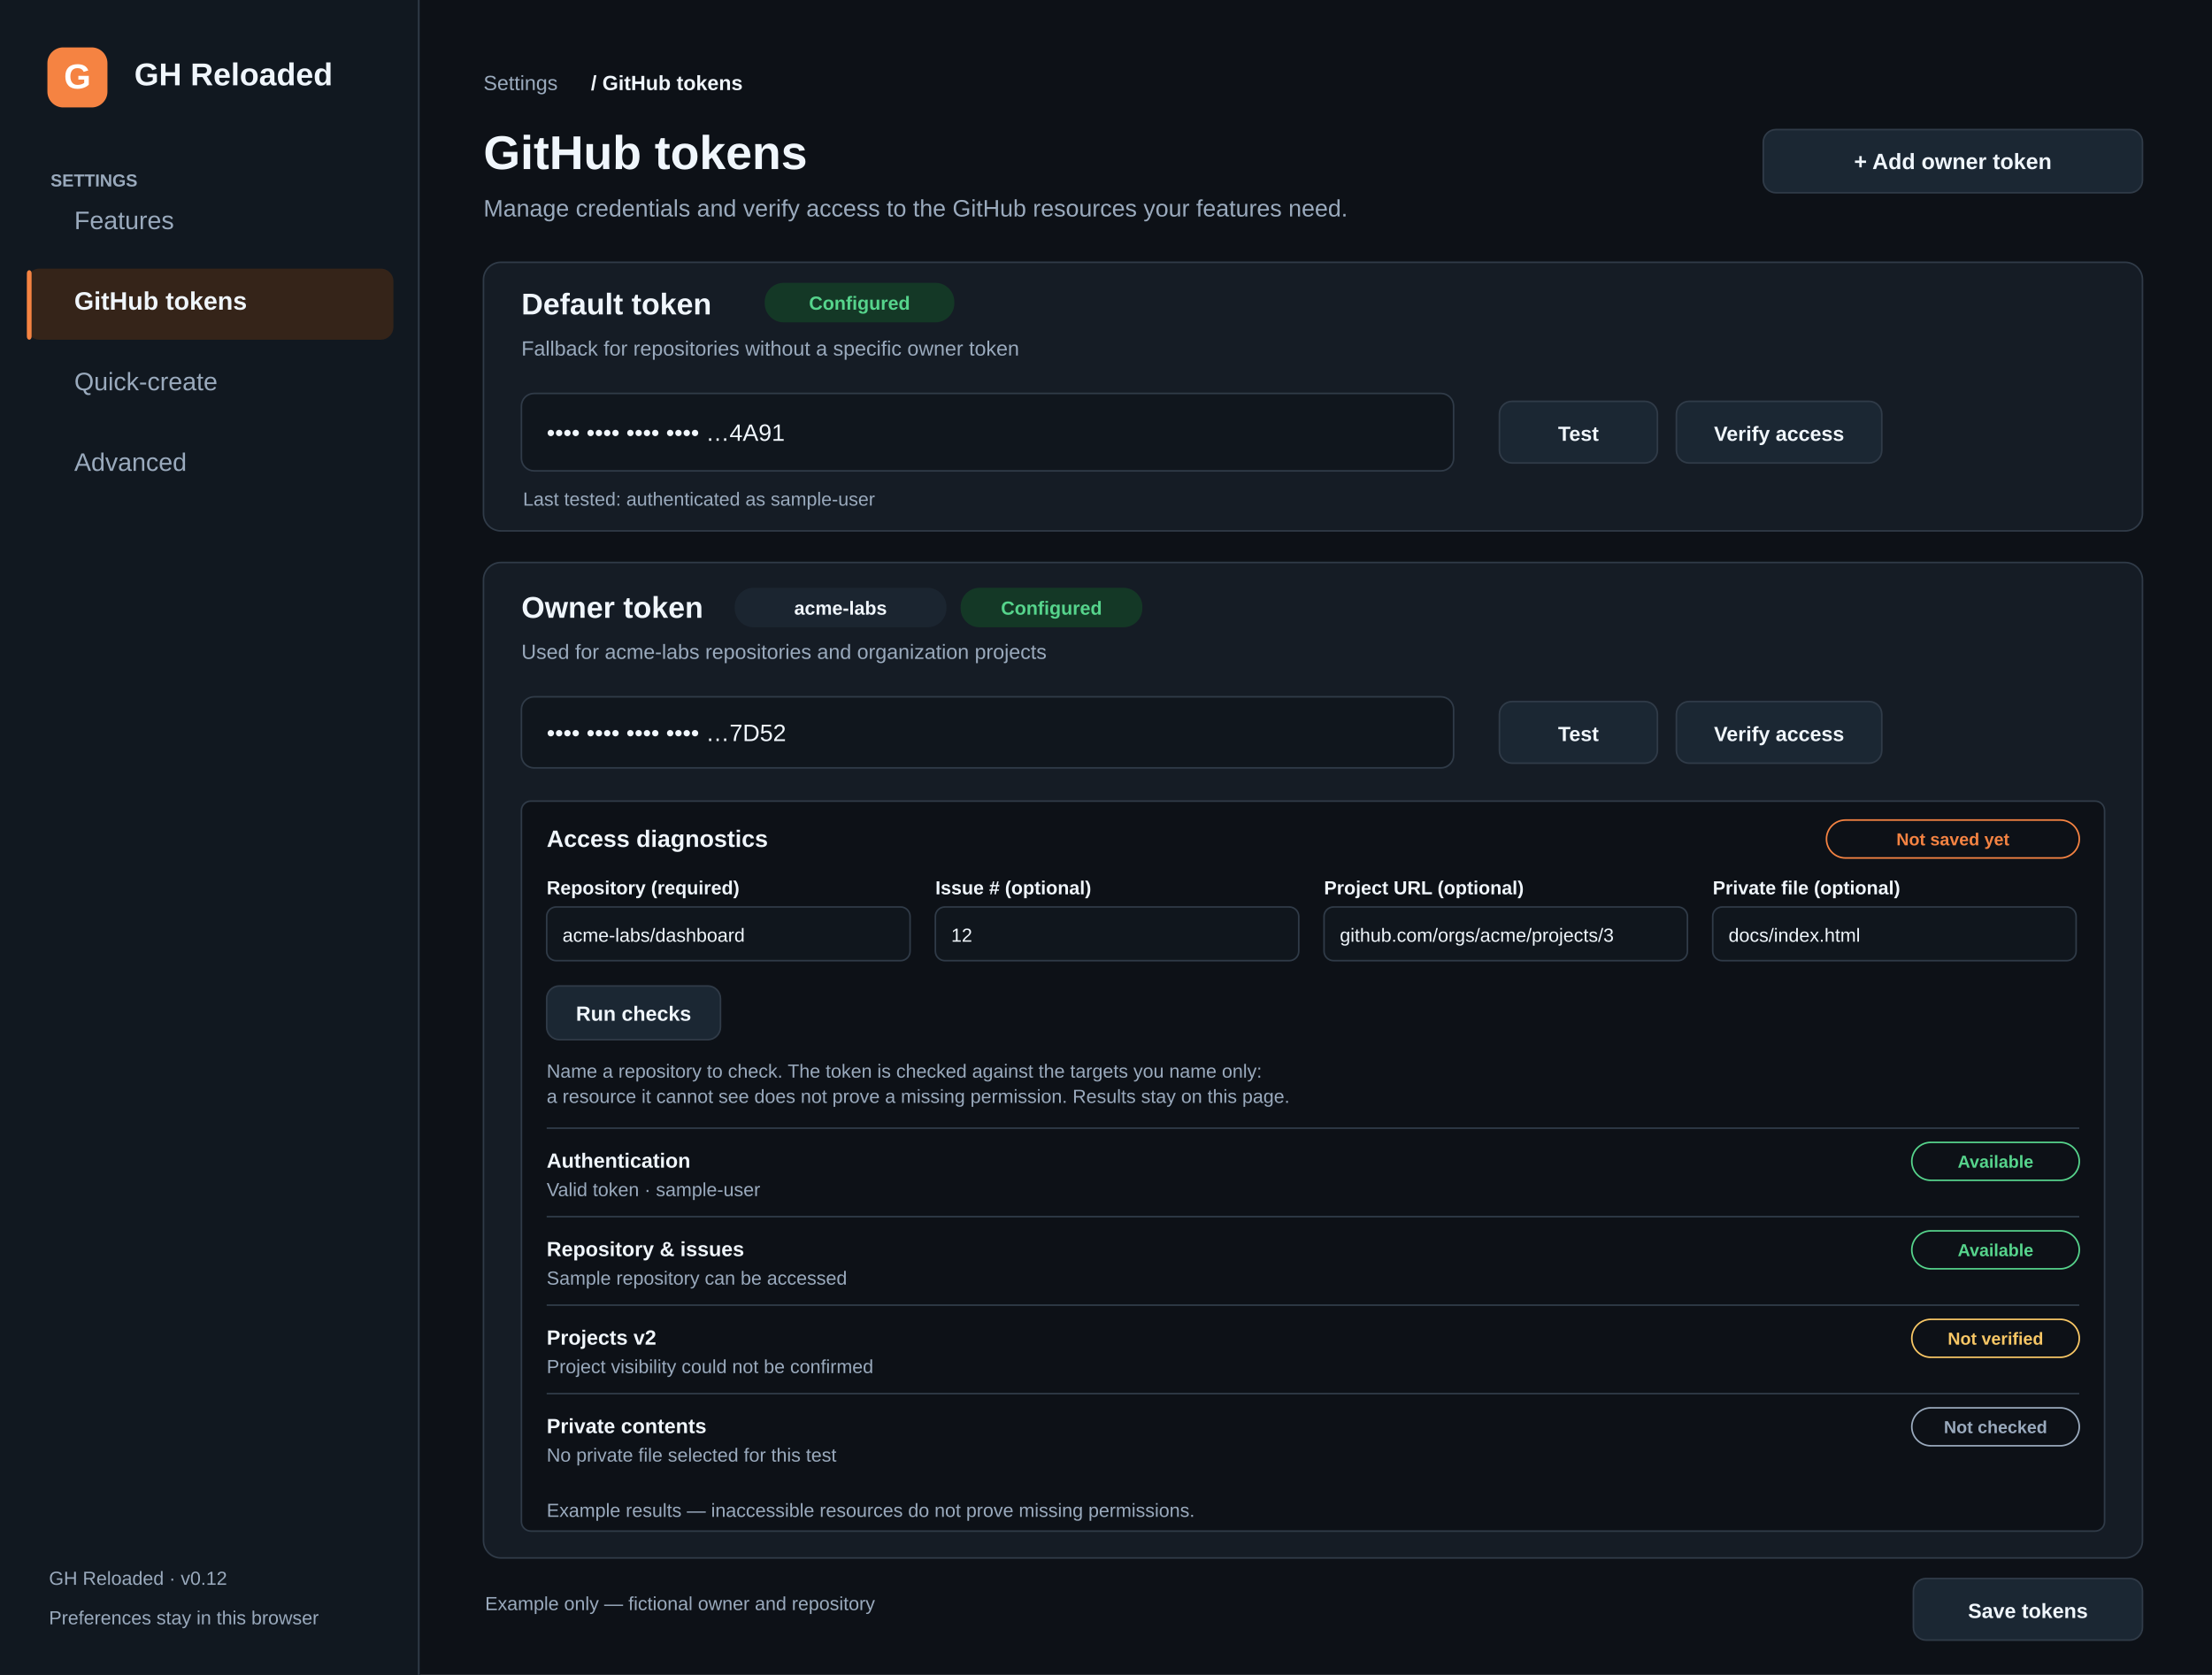
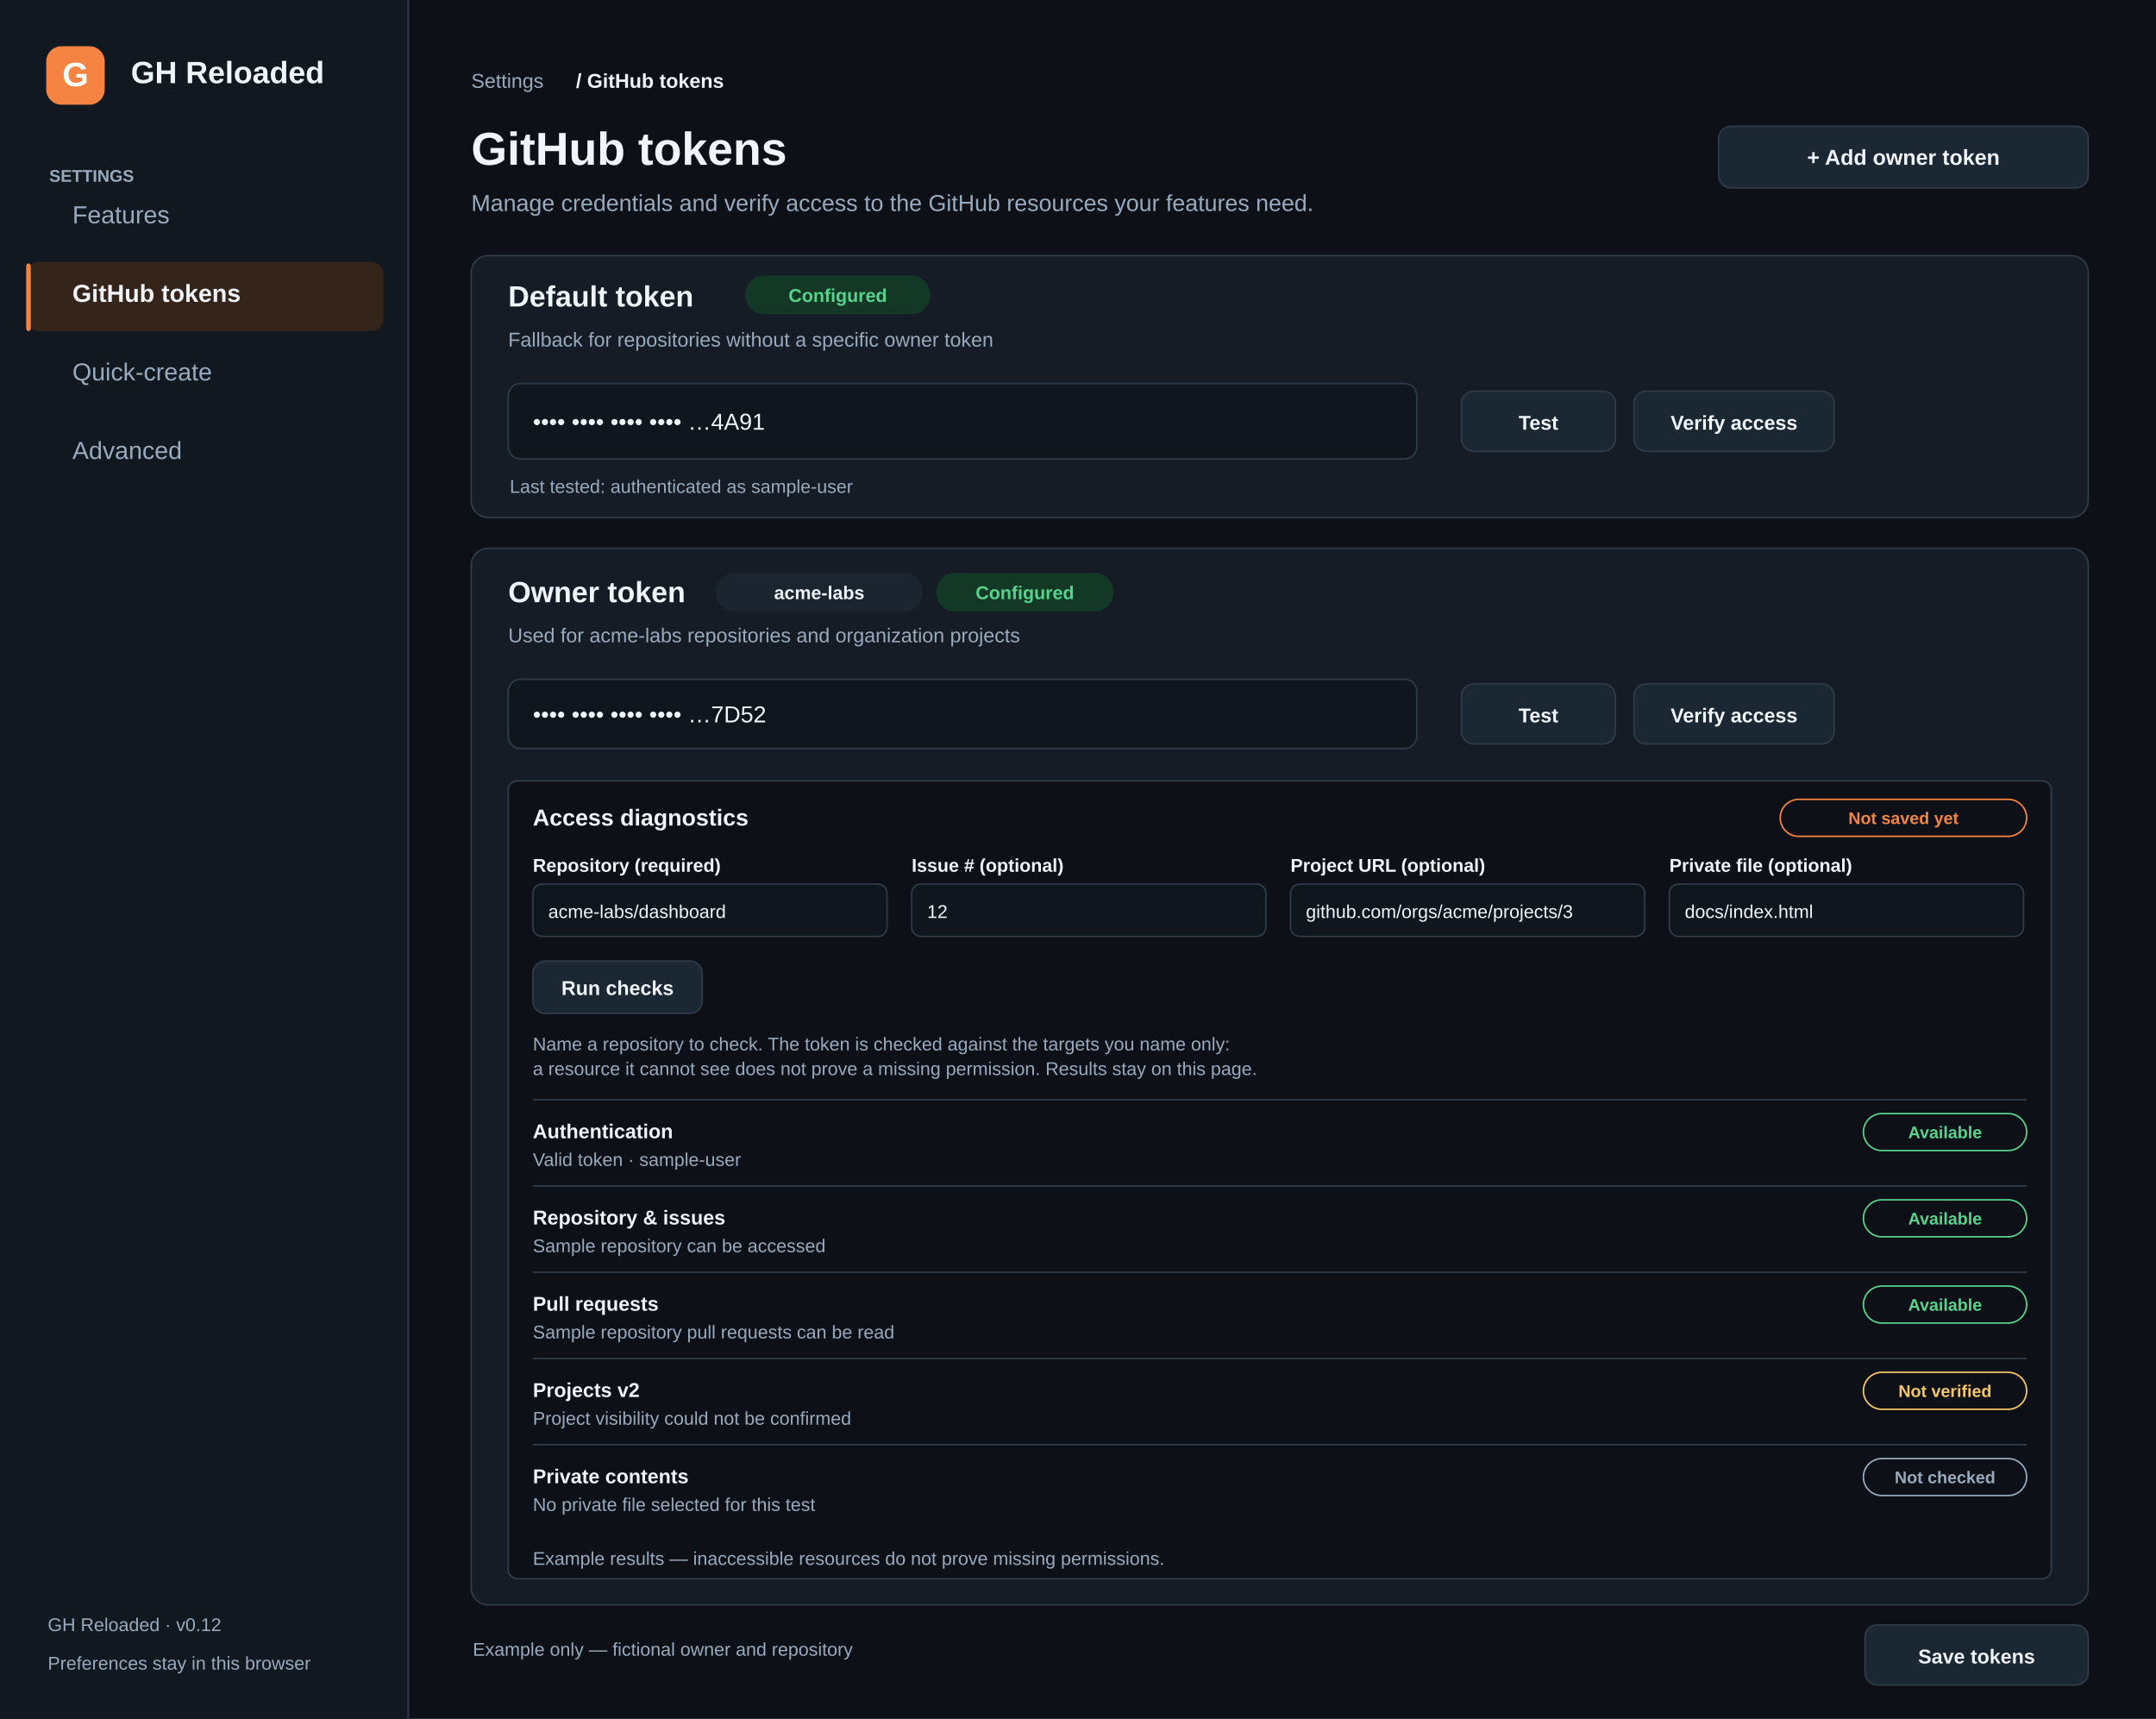
- <svg xmlns="http://www.w3.org/2000/svg" width="1400" height="1060" viewBox="0 0 1400 1060">
-   <rect x="0" y="0" width="1400" height="1060" rx="0" fill="#0d1117" />
-   <rect x="0" y="0" width="266" height="1060" rx="0" fill="#111820" />
-   <path d="M265 0 L265 1060" stroke="#303b48" stroke-width="1" />
+ <svg xmlns="http://www.w3.org/2000/svg" width="1400" height="1116" viewBox="0 0 1400 1116">
+   <rect x="0" y="0" width="1400" height="1116" rx="0" fill="#0d1117" />
+   <rect x="0" y="0" width="266" height="1116" rx="0" fill="#111820" />
+   <path d="M265 0 L265 1116" stroke="#303b48" stroke-width="1" />
  <rect x="30" y="30" width="38" height="38" rx="10" fill="#f58342" />
  <text x="49" y="56" font-family="-apple-system, BlinkMacSystemFont, Segoe UI, Arial, sans-serif" font-size="22" font-weight="760" fill="#ffffff" text-anchor="middle">G</text>
  <text x="85" y="54" font-family="-apple-system, BlinkMacSystemFont, Segoe UI, Arial, sans-serif" font-size="20" font-weight="725" fill="#f0f6fc">GH Reloaded</text>
  <text x="32" y="118" font-family="-apple-system, BlinkMacSystemFont, Segoe UI, Arial, sans-serif" font-size="11" font-weight="730" fill="#9aaabd">SETTINGS</text>
  <text x="47" y="145" font-family="-apple-system, BlinkMacSystemFont, Segoe UI, Arial, sans-serif" font-size="16" font-weight="460" fill="#9aaabd">Features</text>
  <rect x="17" y="170" width="232" height="45" rx="8" fill="#352419" />
  <rect x="17" y="171" width="3" height="44" rx="2" fill="#f58342" />
  <text x="47" y="196" font-family="-apple-system, BlinkMacSystemFont, Segoe UI, Arial, sans-serif" font-size="16" font-weight="650" fill="#f0f6fc">GitHub tokens</text>
  <text x="47" y="247" font-family="-apple-system, BlinkMacSystemFont, Segoe UI, Arial, sans-serif" font-size="16" font-weight="460" fill="#9aaabd">Quick-create</text>
  <text x="47" y="298" font-family="-apple-system, BlinkMacSystemFont, Segoe UI, Arial, sans-serif" font-size="16" font-weight="460" fill="#9aaabd">Advanced</text>
-   <text x="31" y="1003" font-family="-apple-system, BlinkMacSystemFont, Segoe UI, Arial, sans-serif" font-size="12" font-weight="400" fill="#9aaabd">GH Reloaded  ·  v0.12</text>
-   <text x="31" y="1028" font-family="-apple-system, BlinkMacSystemFont, Segoe UI, Arial, sans-serif" font-size="12" font-weight="400" fill="#9aaabd">Preferences stay in this browser</text>
+   <text x="31" y="1059" font-family="-apple-system, BlinkMacSystemFont, Segoe UI, Arial, sans-serif" font-size="12" font-weight="400" fill="#9aaabd">GH Reloaded  ·  v0.12</text>
+   <text x="31" y="1084" font-family="-apple-system, BlinkMacSystemFont, Segoe UI, Arial, sans-serif" font-size="12" font-weight="400" fill="#9aaabd">Preferences stay in this browser</text>
  <text x="306" y="57" font-family="-apple-system, BlinkMacSystemFont, Segoe UI, Arial, sans-serif" font-size="13" font-weight="400" fill="#9aaabd">Settings</text>
  <text x="374" y="57" font-family="-apple-system, BlinkMacSystemFont, Segoe UI, Arial, sans-serif" font-size="13" font-weight="600" fill="#f0f6fc">/   GitHub tokens</text>
  <text x="306" y="107" font-family="-apple-system, BlinkMacSystemFont, Segoe UI, Arial, sans-serif" font-size="30" font-weight="730" fill="#f0f6fc">GitHub tokens</text>
  <text x="306" y="137" font-family="-apple-system, BlinkMacSystemFont, Segoe UI, Arial, sans-serif" font-size="15" font-weight="400" fill="#9aaabd">Manage credentials and verify access to the GitHub resources your features need.</text>
  <rect x="1116" y="82" width="240" height="40" rx="8" fill="#1b2733" stroke="#303b48" stroke-width="1" />
  <text x="1236" y="107" font-family="-apple-system, BlinkMacSystemFont, Segoe UI, Arial, sans-serif" font-size="14" font-weight="650" fill="#f0f6fc" text-anchor="middle">+ Add owner token</text>
  <rect x="306" y="166" width="1050" height="170" rx="11" fill="#151c25" stroke="#303b48" stroke-width="1" />
  <text x="330" y="199" font-family="-apple-system, BlinkMacSystemFont, Segoe UI, Arial, sans-serif" font-size="19" font-weight="680" fill="#f0f6fc">Default token</text>
  <rect x="484" y="179" width="120" height="25" rx="12" fill="#143826" />
  <text x="544.0" y="196" font-family="-apple-system, BlinkMacSystemFont, Segoe UI, Arial, sans-serif" font-size="12" font-weight="650" fill="#56d48c" text-anchor="middle">Configured</text>
  <text x="330" y="225" font-family="-apple-system, BlinkMacSystemFont, Segoe UI, Arial, sans-serif" font-size="13" font-weight="400" fill="#9aaabd">Fallback for repositories without a specific owner token</text>
  <rect x="330" y="249" width="590" height="49" rx="8" fill="#10161d" stroke="#303b48" stroke-width="1" />
  <text x="346" y="279" font-family="-apple-system, BlinkMacSystemFont, Segoe UI, Arial, sans-serif" font-size="15" font-weight="540" fill="#f0f6fc">••••  ••••  ••••  ••••  …4A91</text>
  <rect x="949" y="254" width="100" height="39" rx="8" fill="#1b2733" stroke="#303b48" stroke-width="1" />
  <text x="999.0" y="279" font-family="-apple-system, BlinkMacSystemFont, Segoe UI, Arial, sans-serif" font-size="13" font-weight="650" fill="#f0f6fc" text-anchor="middle">Test</text>
  <rect x="1061" y="254" width="130" height="39" rx="8" fill="#1b2733" stroke="#303b48" stroke-width="1" />
  <text x="1126.0" y="279" font-family="-apple-system, BlinkMacSystemFont, Segoe UI, Arial, sans-serif" font-size="13" font-weight="650" fill="#f0f6fc" text-anchor="middle">Verify access</text>
  <text x="331" y="320" font-family="-apple-system, BlinkMacSystemFont, Segoe UI, Arial, sans-serif" font-size="12" font-weight="400" fill="#9aaabd">Last tested: authenticated as sample-user</text>
-   <rect x="306" y="356" width="1050" height="630" rx="11" fill="#151c25" stroke="#303b48" stroke-width="1" />
+   <rect x="306" y="356" width="1050" height="686" rx="11" fill="#151c25" stroke="#303b48" stroke-width="1" />
  <text x="330" y="391" font-family="-apple-system, BlinkMacSystemFont, Segoe UI, Arial, sans-serif" font-size="19" font-weight="680" fill="#f0f6fc">Owner token</text>
  <rect x="465" y="372" width="134" height="25" rx="12" fill="#1b2530" />
  <text x="532.0" y="389" font-family="-apple-system, BlinkMacSystemFont, Segoe UI, Arial, sans-serif" font-size="12" font-weight="650" fill="#f0f6fc" text-anchor="middle">acme-labs</text>
  <rect x="608" y="372" width="115" height="25" rx="12" fill="#143826" />
  <text x="665.5" y="389" font-family="-apple-system, BlinkMacSystemFont, Segoe UI, Arial, sans-serif" font-size="12" font-weight="650" fill="#56d48c" text-anchor="middle">Configured</text>
  <text x="330" y="417" font-family="-apple-system, BlinkMacSystemFont, Segoe UI, Arial, sans-serif" font-size="13" font-weight="400" fill="#9aaabd">Used for acme-labs repositories and organization projects</text>
  <rect x="330" y="441" width="590" height="45" rx="8" fill="#10161d" stroke="#303b48" stroke-width="1" />
  <text x="346" y="469" font-family="-apple-system, BlinkMacSystemFont, Segoe UI, Arial, sans-serif" font-size="15" font-weight="540" fill="#f0f6fc">••••  ••••  ••••  ••••  …7D52</text>
  <rect x="949" y="444" width="100" height="39" rx="8" fill="#1b2733" stroke="#303b48" stroke-width="1" />
  <text x="999.0" y="469" font-family="-apple-system, BlinkMacSystemFont, Segoe UI, Arial, sans-serif" font-size="13" font-weight="650" fill="#f0f6fc" text-anchor="middle">Test</text>
  <rect x="1061" y="444" width="130" height="39" rx="8" fill="#1b2733" stroke="#303b48" stroke-width="1" />
  <text x="1126.0" y="469" font-family="-apple-system, BlinkMacSystemFont, Segoe UI, Arial, sans-serif" font-size="13" font-weight="650" fill="#f0f6fc" text-anchor="middle">Verify access</text>
-   <rect x="330" y="507" width="1002" height="462" rx="6" fill="#0d1117" stroke="#303b48" stroke-width="1" />
+   <rect x="330" y="507" width="1002" height="518" rx="6" fill="#0d1117" stroke="#303b48" stroke-width="1" />
  <text x="346" y="536" font-family="-apple-system, BlinkMacSystemFont, Segoe UI, Arial, sans-serif" font-size="15" font-weight="700" fill="#f0f6fc">Access diagnostics</text>
  <rect x="1156" y="519" width="160" height="24" rx="12" fill="none" stroke="#f58342" />
  <text x="1236" y="535" font-family="-apple-system, BlinkMacSystemFont, Segoe UI, Arial, sans-serif" font-size="11" font-weight="650" fill="#f58342" text-anchor="middle">Not saved yet</text>
  <text x="346" y="566" font-family="-apple-system, BlinkMacSystemFont, Segoe UI, Arial, sans-serif" font-size="12" font-weight="600" fill="#f0f6fc">Repository (required)</text>
  <rect x="346" y="574" width="230" height="34" rx="6" fill="#10161d" stroke="#303b48" stroke-width="1" />
  <text x="356" y="596" font-family="-apple-system, BlinkMacSystemFont, Segoe UI, Arial, sans-serif" font-size="12" font-weight="400" fill="#f0f6fc">acme-labs/dashboard</text>
  <text x="592" y="566" font-family="-apple-system, BlinkMacSystemFont, Segoe UI, Arial, sans-serif" font-size="12" font-weight="600" fill="#f0f6fc">Issue # (optional)</text>
  <rect x="592" y="574" width="230" height="34" rx="6" fill="#10161d" stroke="#303b48" stroke-width="1" />
  <text x="602" y="596" font-family="-apple-system, BlinkMacSystemFont, Segoe UI, Arial, sans-serif" font-size="12" font-weight="400" fill="#f0f6fc">12</text>
  <text x="838" y="566" font-family="-apple-system, BlinkMacSystemFont, Segoe UI, Arial, sans-serif" font-size="12" font-weight="600" fill="#f0f6fc">Project URL (optional)</text>
  <rect x="838" y="574" width="230" height="34" rx="6" fill="#10161d" stroke="#303b48" stroke-width="1" />
  <text x="848" y="596" font-family="-apple-system, BlinkMacSystemFont, Segoe UI, Arial, sans-serif" font-size="12" font-weight="400" fill="#f0f6fc">github.com/orgs/acme/projects/3</text>
  <text x="1084" y="566" font-family="-apple-system, BlinkMacSystemFont, Segoe UI, Arial, sans-serif" font-size="12" font-weight="600" fill="#f0f6fc">Private file (optional)</text>
  <rect x="1084" y="574" width="230" height="34" rx="6" fill="#10161d" stroke="#303b48" stroke-width="1" />
  <text x="1094" y="596" font-family="-apple-system, BlinkMacSystemFont, Segoe UI, Arial, sans-serif" font-size="12" font-weight="400" fill="#f0f6fc">docs/index.html</text>
  <rect x="346" y="624" width="110" height="34" rx="8" fill="#1b2733" stroke="#303b48" stroke-width="1" />
  <text x="401" y="646" font-family="-apple-system, BlinkMacSystemFont, Segoe UI, Arial, sans-serif" font-size="13" font-weight="650" fill="#f0f6fc" text-anchor="middle">Run checks</text>
  <text x="346" y="682" font-family="-apple-system, BlinkMacSystemFont, Segoe UI, Arial, sans-serif" font-size="12" font-weight="400" fill="#9aaabd">Name a repository to check. The token is checked against the targets you name only:</text>
  <text x="346" y="698" font-family="-apple-system, BlinkMacSystemFont, Segoe UI, Arial, sans-serif" font-size="12" font-weight="400" fill="#9aaabd">a resource it cannot see does not prove a missing permission. Results stay on this page.</text>
  <path d="M346 714 L1316 714" stroke="#303b48" stroke-width="1" />
  <text x="346" y="739" font-family="-apple-system, BlinkMacSystemFont, Segoe UI, Arial, sans-serif" font-size="13" font-weight="650" fill="#f0f6fc">Authentication</text>
  <text x="346" y="757" font-family="-apple-system, BlinkMacSystemFont, Segoe UI, Arial, sans-serif" font-size="12" font-weight="400" fill="#9aaabd">Valid token · sample-user</text>
  <rect x="1210" y="723" width="106" height="24" rx="12" fill="none" stroke="#56d48c" />
  <text x="1263" y="739" font-family="-apple-system, BlinkMacSystemFont, Segoe UI, Arial, sans-serif" font-size="11" font-weight="650" fill="#56d48c" text-anchor="middle">Available</text>
  <path d="M346 770 L1316 770" stroke="#303b48" stroke-width="1" />
  <text x="346" y="795" font-family="-apple-system, BlinkMacSystemFont, Segoe UI, Arial, sans-serif" font-size="13" font-weight="650" fill="#f0f6fc">Repository &amp; issues</text>
  <text x="346" y="813" font-family="-apple-system, BlinkMacSystemFont, Segoe UI, Arial, sans-serif" font-size="12" font-weight="400" fill="#9aaabd">Sample repository can be accessed</text>
  <rect x="1210" y="779" width="106" height="24" rx="12" fill="none" stroke="#56d48c" />
  <text x="1263" y="795" font-family="-apple-system, BlinkMacSystemFont, Segoe UI, Arial, sans-serif" font-size="11" font-weight="650" fill="#56d48c" text-anchor="middle">Available</text>
  <path d="M346 826 L1316 826" stroke="#303b48" stroke-width="1" />
-   <text x="346" y="851" font-family="-apple-system, BlinkMacSystemFont, Segoe UI, Arial, sans-serif" font-size="13" font-weight="650" fill="#f0f6fc">Projects v2</text>
-   <text x="346" y="869" font-family="-apple-system, BlinkMacSystemFont, Segoe UI, Arial, sans-serif" font-size="12" font-weight="400" fill="#9aaabd">Project visibility could not be confirmed</text>
-   <rect x="1210" y="835" width="106" height="24" rx="12" fill="none" stroke="#f8c765" />
-   <text x="1263" y="851" font-family="-apple-system, BlinkMacSystemFont, Segoe UI, Arial, sans-serif" font-size="11" font-weight="650" fill="#f8c765" text-anchor="middle">Not verified</text>
+   <text x="346" y="851" font-family="-apple-system, BlinkMacSystemFont, Segoe UI, Arial, sans-serif" font-size="13" font-weight="650" fill="#f0f6fc">Pull requests</text>
+   <text x="346" y="869" font-family="-apple-system, BlinkMacSystemFont, Segoe UI, Arial, sans-serif" font-size="12" font-weight="400" fill="#9aaabd">Sample repository pull requests can be read</text>
+   <rect x="1210" y="835" width="106" height="24" rx="12" fill="none" stroke="#56d48c" />
+   <text x="1263" y="851" font-family="-apple-system, BlinkMacSystemFont, Segoe UI, Arial, sans-serif" font-size="11" font-weight="650" fill="#56d48c" text-anchor="middle">Available</text>
  <path d="M346 882 L1316 882" stroke="#303b48" stroke-width="1" />
-   <text x="346" y="907" font-family="-apple-system, BlinkMacSystemFont, Segoe UI, Arial, sans-serif" font-size="13" font-weight="650" fill="#f0f6fc">Private contents</text>
-   <text x="346" y="925" font-family="-apple-system, BlinkMacSystemFont, Segoe UI, Arial, sans-serif" font-size="12" font-weight="400" fill="#9aaabd">No private file selected for this test</text>
-   <rect x="1210" y="891" width="106" height="24" rx="12" fill="none" stroke="#9aaabd" />
-   <text x="1263" y="907" font-family="-apple-system, BlinkMacSystemFont, Segoe UI, Arial, sans-serif" font-size="11" font-weight="650" fill="#9aaabd" text-anchor="middle">Not checked</text>
-   <text x="346" y="960" font-family="-apple-system, BlinkMacSystemFont, Segoe UI, Arial, sans-serif" font-size="12" font-weight="400" fill="#9aaabd">Example results — inaccessible resources do not prove missing permissions.</text>
-   <text x="307" y="1019" font-family="-apple-system, BlinkMacSystemFont, Segoe UI, Arial, sans-serif" font-size="12" font-weight="400" fill="#9aaabd">Example only — fictional owner and repository</text>
-   <rect x="1211" y="999" width="145" height="39" rx="8" fill="#1b2733" stroke="#303b48" stroke-width="1" />
-   <text x="1283.5" y="1024" font-family="-apple-system, BlinkMacSystemFont, Segoe UI, Arial, sans-serif" font-size="13" font-weight="650" fill="#f0f6fc" text-anchor="middle">Save tokens</text>
+   <text x="346" y="907" font-family="-apple-system, BlinkMacSystemFont, Segoe UI, Arial, sans-serif" font-size="13" font-weight="650" fill="#f0f6fc">Projects v2</text>
+   <text x="346" y="925" font-family="-apple-system, BlinkMacSystemFont, Segoe UI, Arial, sans-serif" font-size="12" font-weight="400" fill="#9aaabd">Project visibility could not be confirmed</text>
+   <rect x="1210" y="891" width="106" height="24" rx="12" fill="none" stroke="#f8c765" />
+   <text x="1263" y="907" font-family="-apple-system, BlinkMacSystemFont, Segoe UI, Arial, sans-serif" font-size="11" font-weight="650" fill="#f8c765" text-anchor="middle">Not verified</text>
+   <path d="M346 938 L1316 938" stroke="#303b48" stroke-width="1" />
+   <text x="346" y="963" font-family="-apple-system, BlinkMacSystemFont, Segoe UI, Arial, sans-serif" font-size="13" font-weight="650" fill="#f0f6fc">Private contents</text>
+   <text x="346" y="981" font-family="-apple-system, BlinkMacSystemFont, Segoe UI, Arial, sans-serif" font-size="12" font-weight="400" fill="#9aaabd">No private file selected for this test</text>
+   <rect x="1210" y="947" width="106" height="24" rx="12" fill="none" stroke="#9aaabd" />
+   <text x="1263" y="963" font-family="-apple-system, BlinkMacSystemFont, Segoe UI, Arial, sans-serif" font-size="11" font-weight="650" fill="#9aaabd" text-anchor="middle">Not checked</text>
+   <text x="346" y="1016" font-family="-apple-system, BlinkMacSystemFont, Segoe UI, Arial, sans-serif" font-size="12" font-weight="400" fill="#9aaabd">Example results — inaccessible resources do not prove missing permissions.</text>
+   <text x="307" y="1075" font-family="-apple-system, BlinkMacSystemFont, Segoe UI, Arial, sans-serif" font-size="12" font-weight="400" fill="#9aaabd">Example only — fictional owner and repository</text>
+   <rect x="1211" y="1055" width="145" height="39" rx="8" fill="#1b2733" stroke="#303b48" stroke-width="1" />
+   <text x="1283.5" y="1080" font-family="-apple-system, BlinkMacSystemFont, Segoe UI, Arial, sans-serif" font-size="13" font-weight="650" fill="#f0f6fc" text-anchor="middle">Save tokens</text>
</svg>
